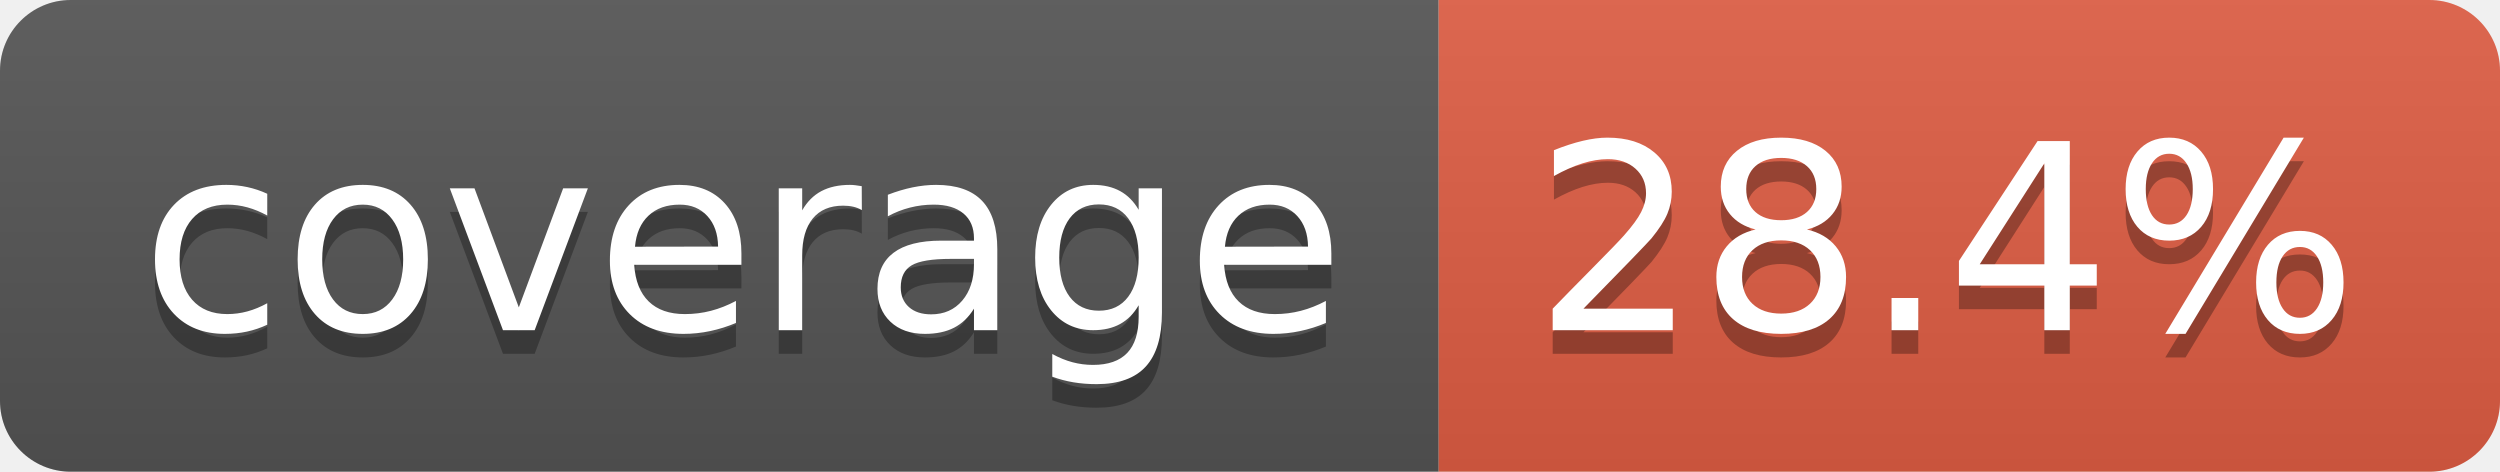
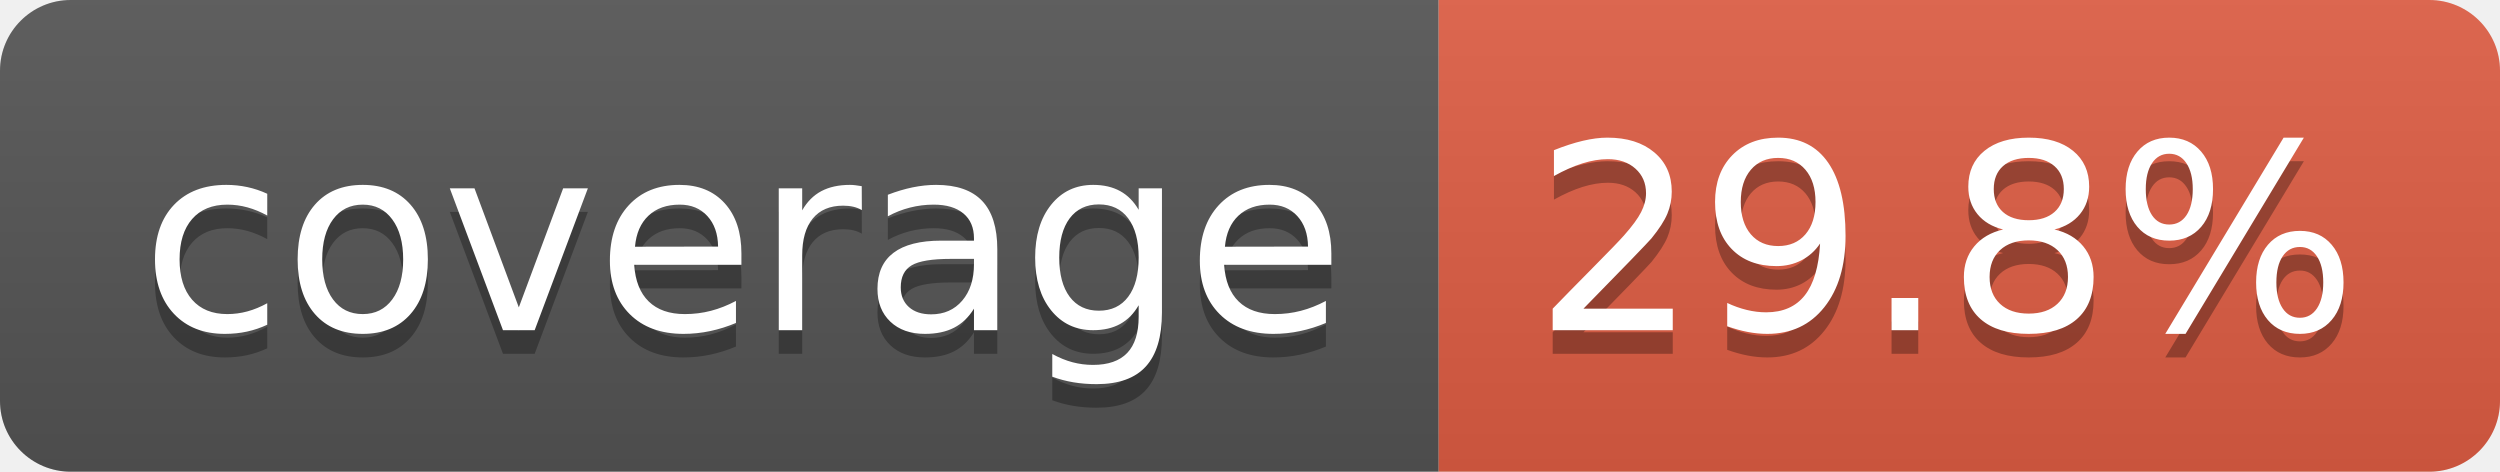
- <svg xmlns="http://www.w3.org/2000/svg" width="106" height="20" role="img" aria-label="coverage: 28.4%">
+ <svg xmlns="http://www.w3.org/2000/svg" width="106" height="20" role="img" aria-label="coverage: 29.8%">
  <linearGradient id="s" x2="0" y2="100%">
    <stop offset="0" stop-color="#bbb" stop-opacity=".1" />
    <stop offset="1" stop-opacity=".1" />
  </linearGradient>
  <clipPath id="r">
    <rect width="106" height="20" rx="3" fill="#fff" />
  </clipPath>
  <g clip-path="url(#r)">
    <rect width="61" height="20" fill="#555" />
    <rect x="61" width="45" height="20" fill="#e05d44" />
    <rect width="106" height="20" fill="url(#s)" />
  </g>
  <g fill="#fff" text-anchor="middle" font-family="Verdana,Geneva,DejaVu Sans,sans-serif" text-rendering="geometricPrecision" font-size="110">
    <text aria-hidden="true" x="315" y="150" fill="#010101" fill-opacity=".3" transform="scale(.1)" textLength="510">coverage</text>
    <text x="315" y="140" transform="scale(.1)" fill="#fff" textLength="510">coverage</text>
-     <text aria-hidden="true" x="825" y="150" fill="#010101" fill-opacity=".3" transform="scale(.1)" textLength="350">28.4%</text>
-     <text x="825" y="140" transform="scale(.1)" fill="#fff" textLength="350">28.4%</text>
+     <text aria-hidden="true" x="825" y="150" fill="#010101" fill-opacity=".3" transform="scale(.1)" textLength="350">29.8%</text>
+     <text x="825" y="140" transform="scale(.1)" fill="#fff" textLength="350">29.8%</text>
  </g>
</svg>
